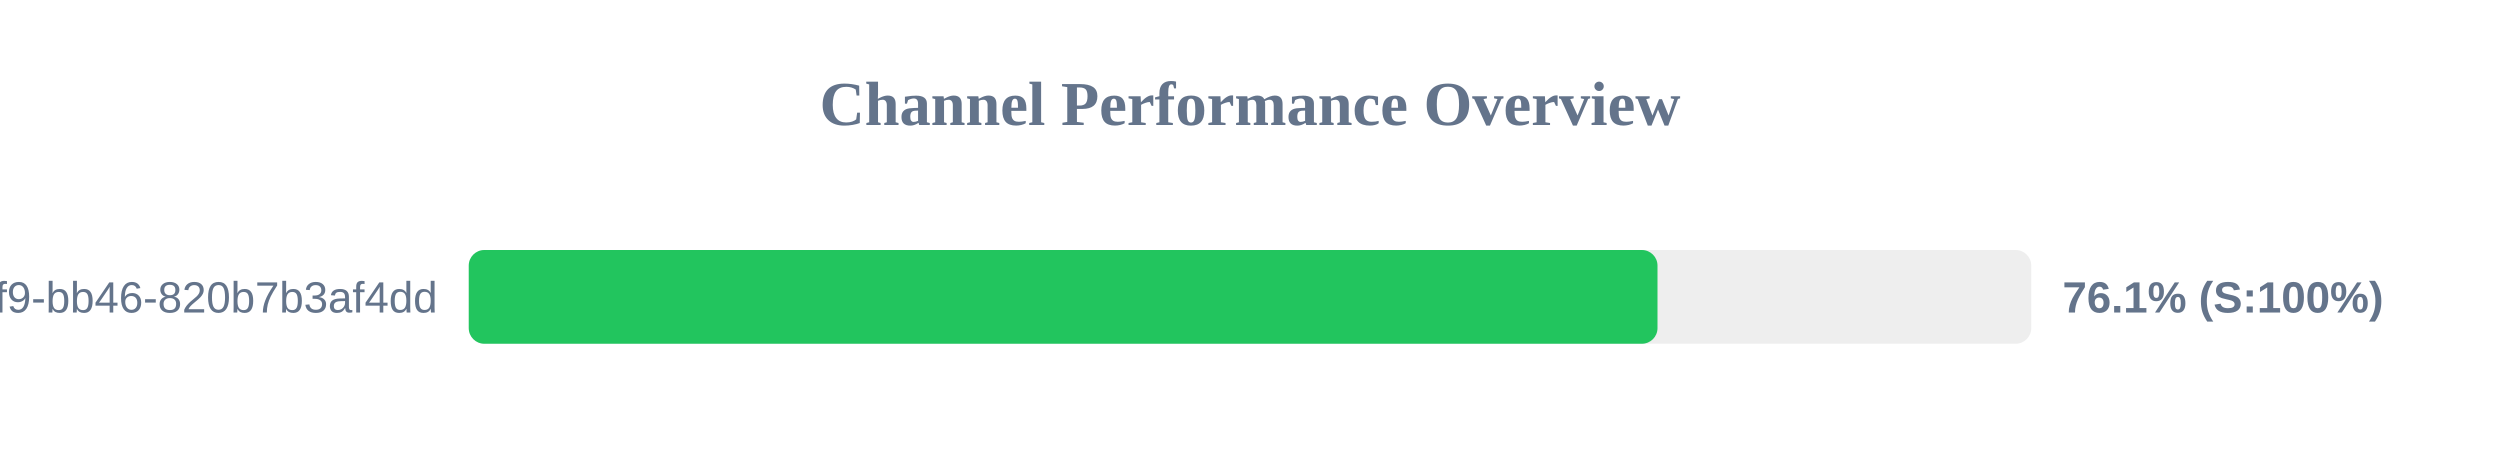
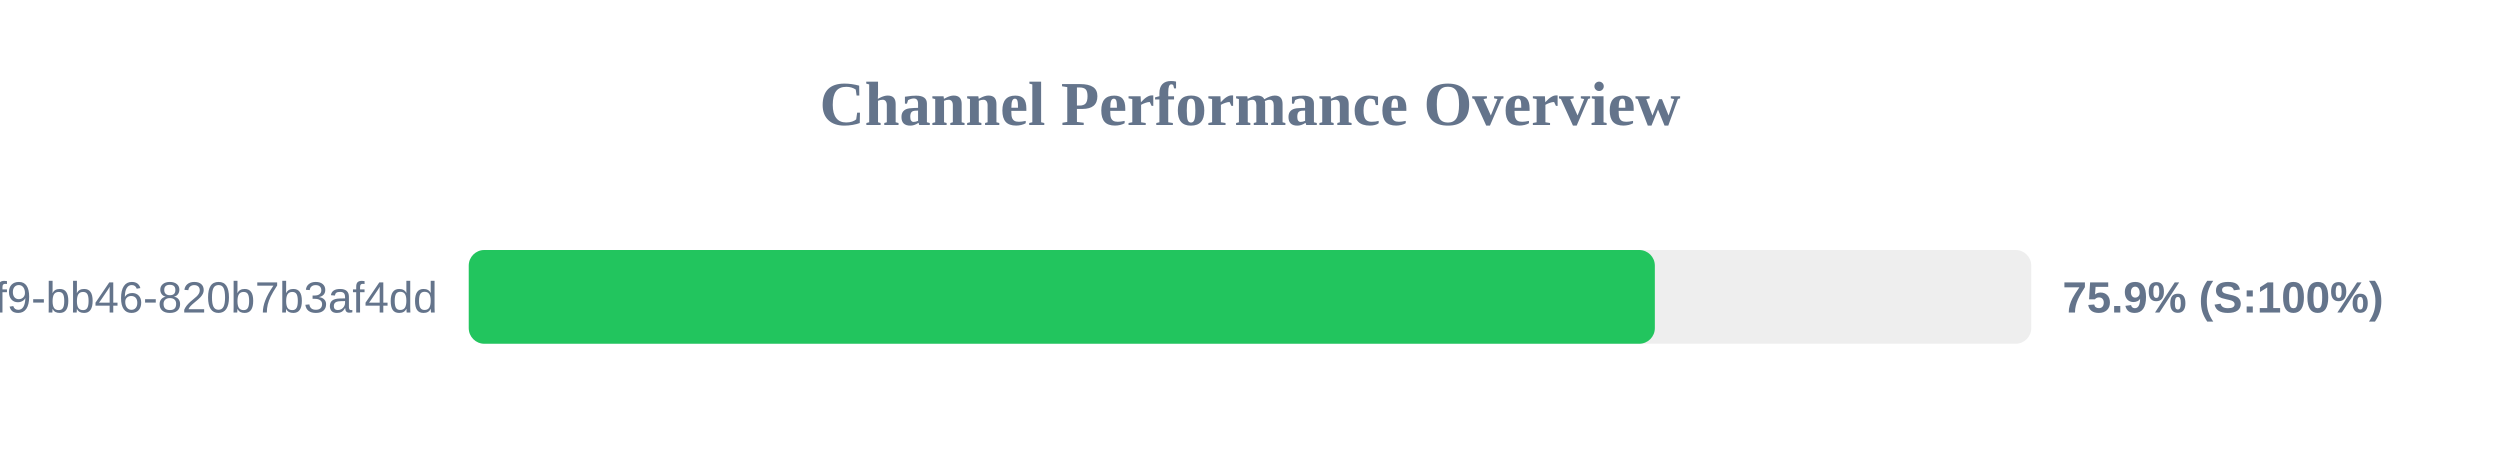
<svg xmlns="http://www.w3.org/2000/svg" width="800" height="150" version="1.1">
  <style>
        .row { font: 14px Arial; fill: #64748b; }
        .score { font: bold 14px Arial; fill: #64748b; }
    </style>
  <text x="400" y="40" text-anchor="middle" font-size="20px" font-weight="bold" fill="#64748b">Channel Performance Overview</text>
  <rect x="150" y="80" width="500" height="30" fill="#eee" rx="5" />
-   <rect x="150" y="80" width="380.4" height="30" fill="#22c55e" rx="5" />
+   <rect x="150" y="80" width="379.55" height="30" fill="#22c55e" rx="5" />
  <text x="140" y="100" text-anchor="end" class="row">?uuid=80b2ac81-ba69-41f9-bb46-820b7b3af4dd</text>
-   <text x="660" y="100" text-anchor="start" class="score">76.1% (S:100%)</text>
+   <text x="660" y="100" text-anchor="start" class="score">75.9% (S:100%)</text>
</svg>
